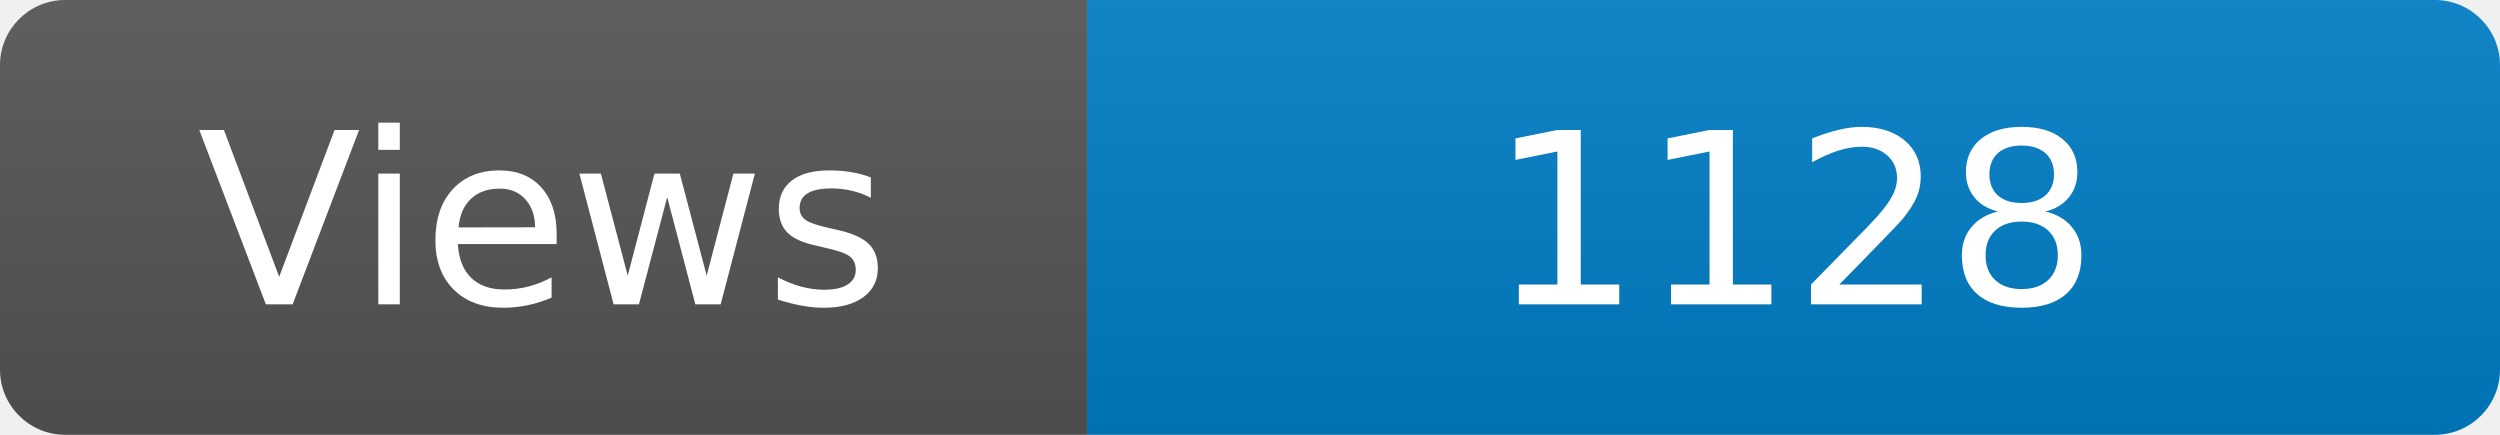
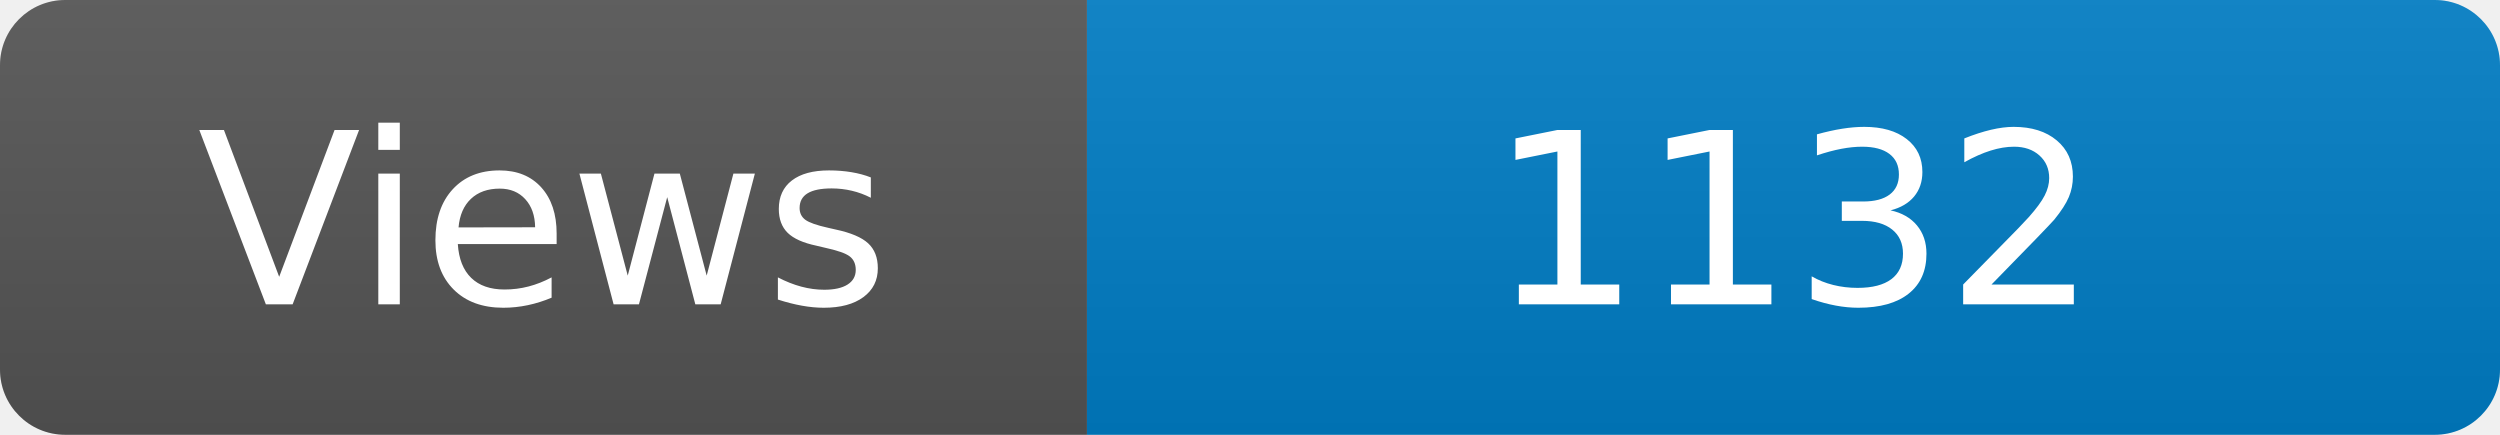
<svg xmlns="http://www.w3.org/2000/svg" width="115" height="20" role="img" aria-label="Maintained?: yes">
  <linearGradient id="s" x2="0" y2="100%">
    <stop offset="0" stop-color="#bbb" stop-opacity=".1" />
    <stop offset="1" stop-opacity=".1" />
  </linearGradient>
  <clipPath id="r">
    <rect width="115" height="20" rx="3" fill="#fff" />
  </clipPath>
  <g clip-path="url(#r)">
    <rect width="50" height="20" fill="#555" />
    <rect x="50" width="160" height="20" fill="#007ec6" />
    <rect width="115" height="20" fill="url(#s)" />
  </g>
  <g fill="#fff" text-anchor="middle" font-family="Verdana,Geneva,DejaVu Sans,sans-serif" font-size="110">
    <text x="250" y="140" transform="scale(.1)" fill="#fff">Views</text>
-     <text x="825" y="140" transform="scale(.1)" fill="#fff">1128</text>
+     <text x="825" y="140" transform="scale(.1)" fill="#fff">1132</text>
  </g>
</svg>
